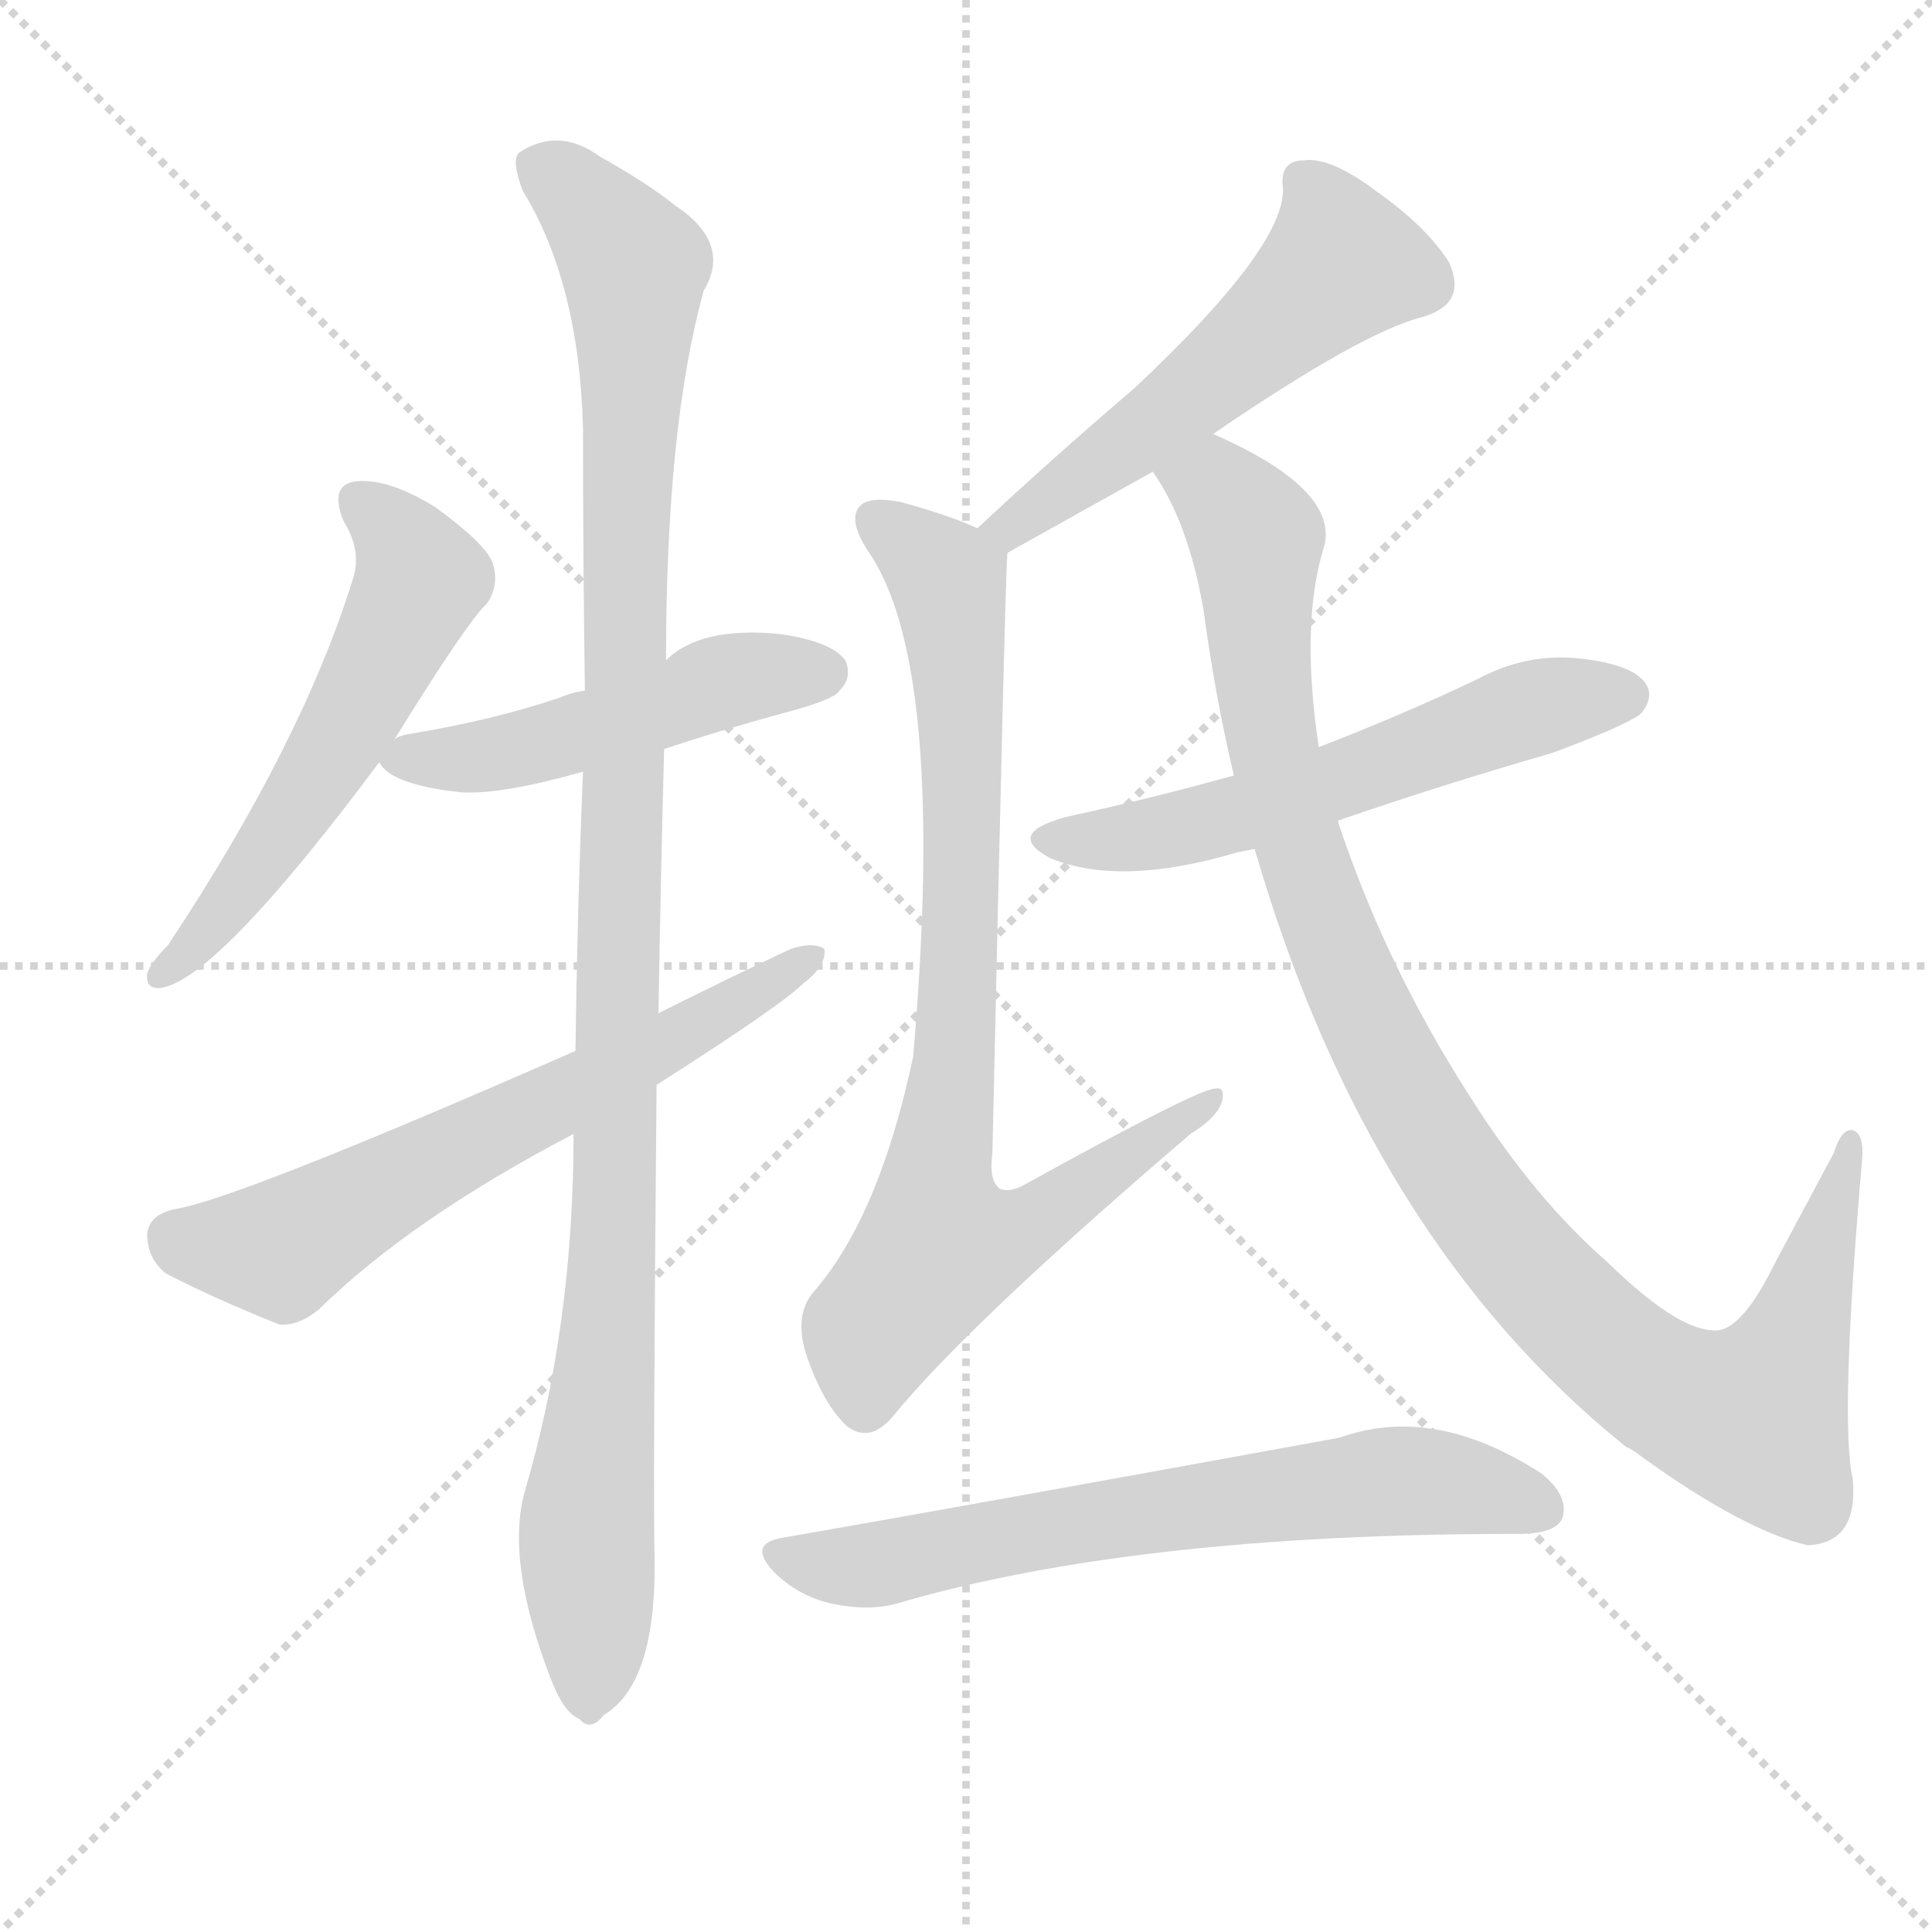
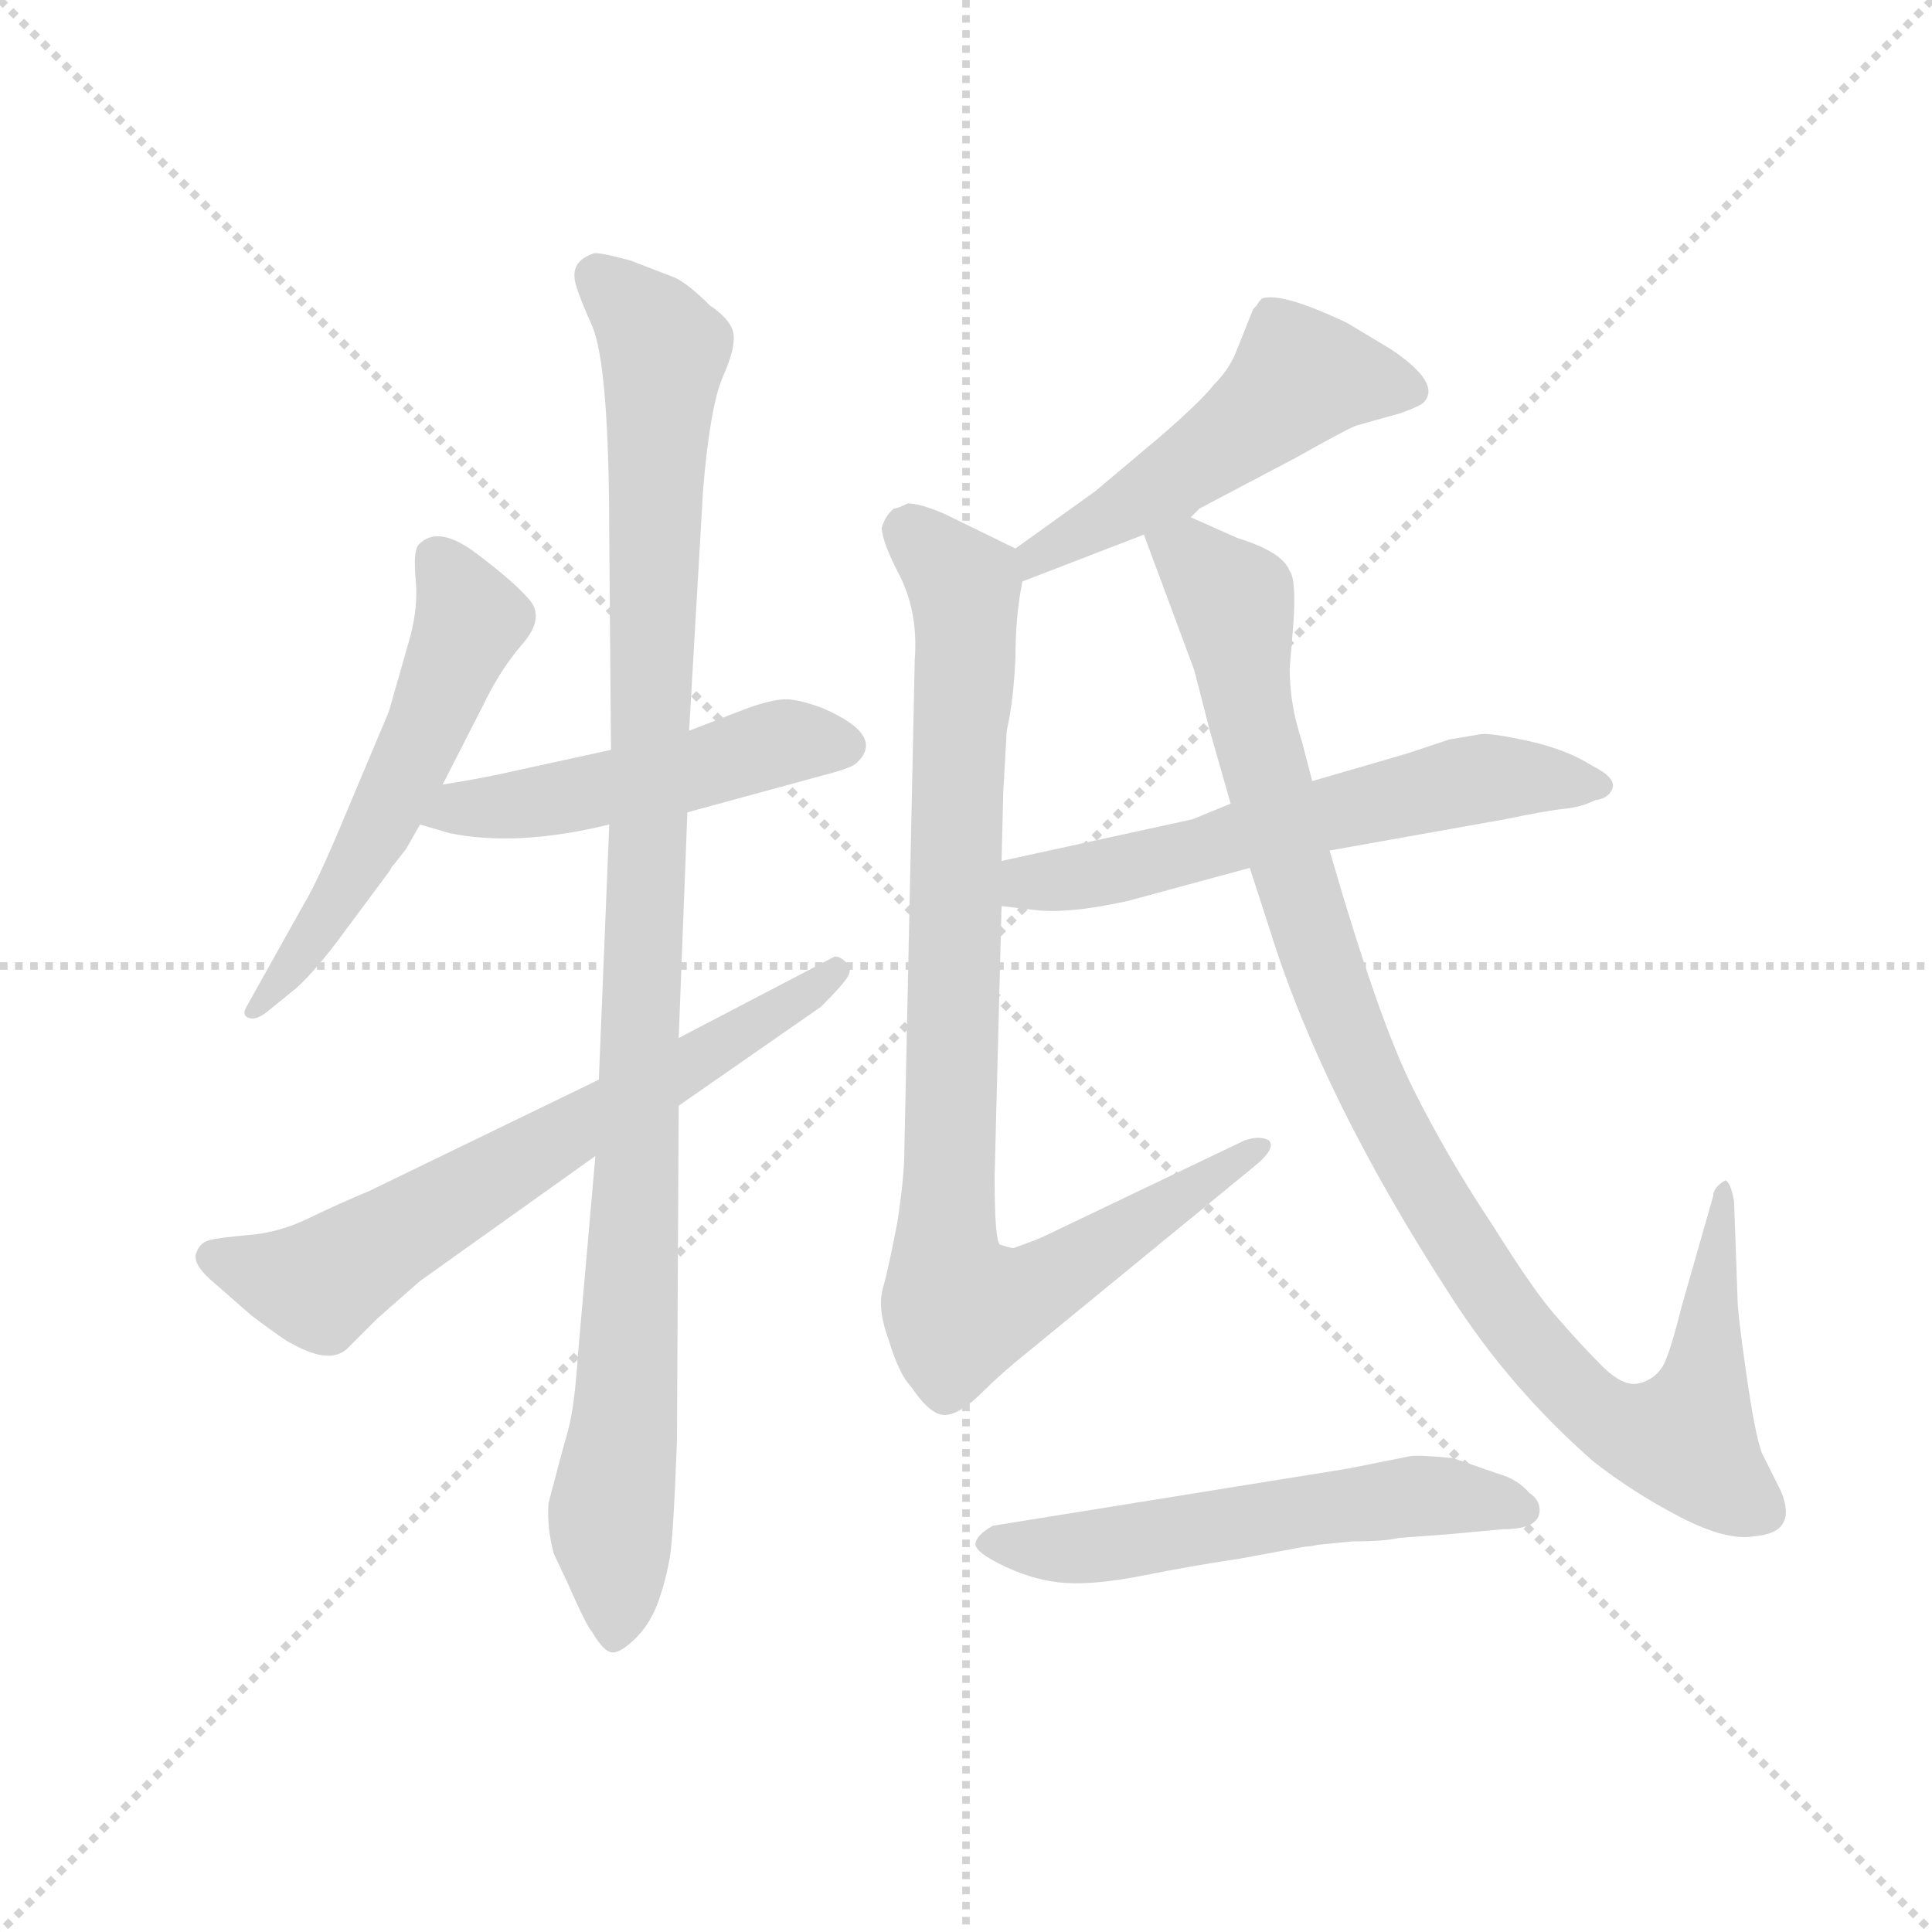
<svg xmlns="http://www.w3.org/2000/svg" version="1.1" viewBox="0 0 1024 1024">
  <g stroke="lightgray" stroke-dasharray="1,1" stroke-width="1" transform="scale(4, 4)">
    <line x1="0" y1="0" x2="256" y2="256" />
    <line x1="256" y1="0" x2="0" y2="256" />
    <line x1="128" y1="0" x2="128" y2="256" />
    <line x1="0" y1="128" x2="256" y2="128" />
  </g>
-   <g transform="scale(1, -1) translate(0, -900)">
+   <g transform="scale(0.92, -0.92) translate(60, -830)">
    <style type="text/css">
      
        @keyframes keyframes0 {
          from {
            stroke: blue;
-             stroke-dashoffset: 561;
+             stroke-dashoffset: 556;
+             stroke-width: 128;
+           }
+           64% {
+             animation-timing-function: step-end;
+             stroke: blue;
+             stroke-dashoffset: 0;
+             stroke-width: 128;
+           }
+           to {
+             stroke: black;
+             stroke-width: 1024;
+           }
+         }
+         #make-me-a-hanzi-animation-0 {
+           animation: keyframes0 0.702s both;
+           animation-delay: 0s;
+           animation-timing-function: linear;
+         }
+       
+         @keyframes keyframes1 {
+           from {
+             stroke: blue;
+             stroke-dashoffset: 500;
+             stroke-width: 128;
+           }
+           62% {
+             animation-timing-function: step-end;
+             stroke: blue;
+             stroke-dashoffset: 0;
+             stroke-width: 128;
+           }
+           to {
+             stroke: black;
+             stroke-width: 1024;
+           }
+         }
+         #make-me-a-hanzi-animation-1 {
+           animation: keyframes1 0.657s both;
+           animation-delay: 0.702s;
+           animation-timing-function: linear;
+         }
+       
+         @keyframes keyframes2 {
+           from {
+             stroke: blue;
+             stroke-dashoffset: 1054;
+             stroke-width: 128;
+           }
+           77% {
+             animation-timing-function: step-end;
+             stroke: blue;
+             stroke-dashoffset: 0;
+             stroke-width: 128;
+           }
+           to {
+             stroke: black;
+             stroke-width: 1024;
+           }
+         }
+         #make-me-a-hanzi-animation-2 {
+           animation: keyframes2 1.108s both;
+           animation-delay: 1.359s;
+           animation-timing-function: linear;
+         }
+       
+         @keyframes keyframes3 {
+           from {
+             stroke: blue;
+             stroke-dashoffset: 667;
+             stroke-width: 128;
+           }
+           68% {
+             animation-timing-function: step-end;
+             stroke: blue;
+             stroke-dashoffset: 0;
+             stroke-width: 128;
+           }
+           to {
+             stroke: black;
+             stroke-width: 1024;
+           }
+         }
+         #make-me-a-hanzi-animation-3 {
+           animation: keyframes3 0.793s both;
+           animation-delay: 2.467s;
+           animation-timing-function: linear;
+         }
+       
+         @keyframes keyframes4 {
+           from {
+             stroke: blue;
+             stroke-dashoffset: 511;
+             stroke-width: 128;
+           }
+           62% {
+             animation-timing-function: step-end;
+             stroke: blue;
+             stroke-dashoffset: 0;
+             stroke-width: 128;
+           }
+           to {
+             stroke: black;
+             stroke-width: 1024;
+           }
+         }
+         #make-me-a-hanzi-animation-4 {
+           animation: keyframes4 0.666s both;
+           animation-delay: 3.26s;
+           animation-timing-function: linear;
+         }
+       
+         @keyframes keyframes5 {
+           from {
+             stroke: blue;
+             stroke-dashoffset: 915;
+             stroke-width: 128;
+           }
+           75% {
+             animation-timing-function: step-end;
+             stroke: blue;
+             stroke-dashoffset: 0;
+             stroke-width: 128;
+           }
+           to {
+             stroke: black;
+             stroke-width: 1024;
+           }
+         }
+         #make-me-a-hanzi-animation-5 {
+           animation: keyframes5 0.995s both;
+           animation-delay: 3.926s;
+           animation-timing-function: linear;
+         }
+       
+         @keyframes keyframes6 {
+           from {
+             stroke: blue;
+             stroke-dashoffset: 603;
+             stroke-width: 128;
+           }
+           66% {
+             animation-timing-function: step-end;
+             stroke: blue;
+             stroke-dashoffset: 0;
+             stroke-width: 128;
+           }
+           to {
+             stroke: black;
+             stroke-width: 1024;
+           }
+         }
+         #make-me-a-hanzi-animation-6 {
+           animation: keyframes6 0.741s both;
+           animation-delay: 4.92s;
+           animation-timing-function: linear;
+         }
+       
+         @keyframes keyframes7 {
+           from {
+             stroke: blue;
+             stroke-dashoffset: 1031;
+             stroke-width: 128;
+           }
+           77% {
+             animation-timing-function: step-end;
+             stroke: blue;
+             stroke-dashoffset: 0;
+             stroke-width: 128;
+           }
+           to {
+             stroke: black;
+             stroke-width: 1024;
+           }
+         }
+         #make-me-a-hanzi-animation-7 {
+           animation: keyframes7 1.089s both;
+           animation-delay: 5.661s;
+           animation-timing-function: linear;
+         }
+       
+         @keyframes keyframes8 {
+           from {
+             stroke: blue;
+             stroke-dashoffset: 565;
            stroke-width: 128;
          }
          65% {
            animation-timing-function: step-end;
            stroke: blue;
            stroke-dashoffset: 0;
            stroke-width: 128;
          }
          to {
            stroke: black;
            stroke-width: 1024;
          }
        }
-         #make-me-a-hanzi-animation-0 {
-           animation: keyframes0 0.707s both;
-           animation-delay: 0s;
-           animation-timing-function: linear;
-         }
-       
-         @keyframes keyframes1 {
-           from {
-             stroke: blue;
-             stroke-dashoffset: 490;
-             stroke-width: 128;
-           }
-           61% {
-             animation-timing-function: step-end;
-             stroke: blue;
-             stroke-dashoffset: 0;
-             stroke-width: 128;
-           }
-           to {
-             stroke: black;
-             stroke-width: 1024;
-           }
-         }
-         #make-me-a-hanzi-animation-1 {
-           animation: keyframes1 0.649s both;
-           animation-delay: 0.707s;
-           animation-timing-function: linear;
-         }
-       
-         @keyframes keyframes2 {
-           from {
-             stroke: blue;
-             stroke-dashoffset: 1088;
-             stroke-width: 128;
-           }
-           78% {
-             animation-timing-function: step-end;
-             stroke: blue;
-             stroke-dashoffset: 0;
-             stroke-width: 128;
-           }
-           to {
-             stroke: black;
-             stroke-width: 1024;
-           }
-         }
-         #make-me-a-hanzi-animation-2 {
-           animation: keyframes2 1.135s both;
-           animation-delay: 1.355s;
-           animation-timing-function: linear;
-         }
-       
-         @keyframes keyframes3 {
-           from {
-             stroke: blue;
-             stroke-dashoffset: 635;
-             stroke-width: 128;
-           }
-           67% {
-             animation-timing-function: step-end;
-             stroke: blue;
-             stroke-dashoffset: 0;
-             stroke-width: 128;
-           }
-           to {
-             stroke: black;
-             stroke-width: 1024;
-           }
-         }
-         #make-me-a-hanzi-animation-3 {
-           animation: keyframes3 0.767s both;
-           animation-delay: 2.491s;
-           animation-timing-function: linear;
-         }
-       
-         @keyframes keyframes4 {
-           from {
-             stroke: blue;
-             stroke-dashoffset: 540;
-             stroke-width: 128;
-           }
-           64% {
-             animation-timing-function: step-end;
-             stroke: blue;
-             stroke-dashoffset: 0;
-             stroke-width: 128;
-           }
-           to {
-             stroke: black;
-             stroke-width: 1024;
-           }
-         }
-         #make-me-a-hanzi-animation-4 {
-           animation: keyframes4 0.689s both;
-           animation-delay: 3.257s;
-           animation-timing-function: linear;
-         }
-       
-         @keyframes keyframes5 {
-           from {
-             stroke: blue;
-             stroke-dashoffset: 831;
-             stroke-width: 128;
-           }
-           73% {
-             animation-timing-function: step-end;
-             stroke: blue;
-             stroke-dashoffset: 0;
-             stroke-width: 128;
-           }
-           to {
-             stroke: black;
-             stroke-width: 1024;
-           }
-         }
-         #make-me-a-hanzi-animation-5 {
-           animation: keyframes5 0.926s both;
-           animation-delay: 3.947s;
-           animation-timing-function: linear;
-         }
-       
-         @keyframes keyframes6 {
-           from {
-             stroke: blue;
-             stroke-dashoffset: 571;
-             stroke-width: 128;
-           }
-           65% {
-             animation-timing-function: step-end;
-             stroke: blue;
-             stroke-dashoffset: 0;
-             stroke-width: 128;
-           }
-           to {
-             stroke: black;
-             stroke-width: 1024;
-           }
-         }
-         #make-me-a-hanzi-animation-6 {
-           animation: keyframes6 0.715s both;
-           animation-delay: 4.873s;
-           animation-timing-function: linear;
-         }
-       
-         @keyframes keyframes7 {
-           from {
-             stroke: blue;
-             stroke-dashoffset: 1037;
-             stroke-width: 128;
-           }
-           77% {
-             animation-timing-function: step-end;
-             stroke: blue;
-             stroke-dashoffset: 0;
-             stroke-width: 128;
-           }
-           to {
-             stroke: black;
-             stroke-width: 1024;
-           }
-         }
-         #make-me-a-hanzi-animation-7 {
-           animation: keyframes7 1.094s both;
-           animation-delay: 5.588s;
-           animation-timing-function: linear;
-         }
-       
-         @keyframes keyframes8 {
-           from {
-             stroke: blue;
-             stroke-dashoffset: 667;
-             stroke-width: 128;
-           }
-           68% {
-             animation-timing-function: step-end;
-             stroke: blue;
-             stroke-dashoffset: 0;
-             stroke-width: 128;
-           }
-           to {
-             stroke: black;
-             stroke-width: 1024;
-           }
-         }
        #make-me-a-hanzi-animation-8 {
-           animation: keyframes8 0.793s both;
-           animation-delay: 6.682s;
+           animation: keyframes8 0.71s both;
+           animation-delay: 6.75s;
          animation-timing-function: linear;
        }
      
    </style>
-     <path d="M 209 508 Q 248 571 258 580 Q 265 590 261 602 Q 257 612 231 631 Q 207 646 190 645 Q 174 644 182 624 Q 192 608 187 593 Q 160 506 89 399 Q 80 390 78 384 Q 77 374 88 377 Q 119 386 201 496 L 209 508 Z" fill="lightgray" />
-     <path d="M 352 503 Q 382 513 415 522 Q 442 529 445 534 Q 452 541 448 550 Q 441 560 413 564 Q 371 568 353 550 L 310 534 Q 303 533 296 530 Q 260 518 217 511 Q 211 510 209 508 C 195 503 195 503 201 496 Q 207 484 245 480 Q 267 479 309 491 L 352 503 Z" fill="lightgray" />
-     <path d="M 349 363 Q 350 427 352 503 L 353 550 Q 353 674 373 746 Q 388 771 358 791 Q 343 803 318 817 Q 296 833 275 819 Q 271 815 277 799 Q 307 750 309 673 Q 309 604 310 534 L 309 491 Q 306 419 305 343 L 304 299 Q 304 197 278 109 Q 268 72 292 10 Q 299 -8 307 -11 Q 313 -18 320 -9 Q 347 7 347 70 Q 346 104 348 325 L 349 363 Z" fill="lightgray" />
-     <path d="M 348 325 Q 414 367 426 379 Q 438 388 437 397 Q 431 401 419 397 Q 385 381 349 363 L 305 343 Q 125 264 92 259 Q 79 256 78 246 Q 78 233 88 225 Q 113 212 148 198 Q 158 197 169 206 Q 218 254 304 299 L 348 325 Z" fill="lightgray" />
-     <path d="M 643 670 Q 722 724 754 732 Q 778 739 768 761 Q 756 780 729 799 Q 705 817 691 815 Q 678 815 680 800 Q 681 769 601 694 Q 561 660 518 620 C 496 600 508 592 534 607 Q 577 631 611 650 L 643 670 Z" fill="lightgray" />
-     <path d="M 518 620 Q 503 627 477 634 Q 461 637 456 632 Q 449 625 460 608 Q 502 548 484 340 Q 466 255 431 215 Q 421 203 427 183 Q 436 156 449 144 Q 461 135 473 149 Q 513 198 631 299 Q 647 309 648 318 Q 649 324 644 323 Q 635 323 541 271 Q 534 268 530 270 Q 524 274 526 289 Q 533 605 534 607 C 534 614 534 614 518 620 Z" fill="lightgray" />
-     <path d="M 709 465 Q 764 484 823 501 Q 863 516 870 522 Q 877 531 872 538 Q 865 548 837 551 Q 809 554 783 540 Q 743 521 699 504 L 654 489 Q 611 477 565 467 Q 532 458 557 445 Q 594 430 655 448 Q 659 449 665 450 L 709 465 Z" fill="lightgray" />
-     <path d="M 665 450 Q 725 243 862 133 Q 865 132 870 128 Q 924 89 958 81 Q 985 82 982 116 Q 975 147 987 286 Q 988 299 982 301 Q 976 302 972 289 Q 956 259 941 231 Q 922 192 907 195 Q 888 196 852 231 Q 813 265 779 319 Q 734 389 709 465 L 699 504 Q 689 570 702 611 Q 709 641 643 670 C 616 683 596 676 611 650 Q 630 623 638 576 Q 644 531 654 489 L 665 450 Z" fill="lightgray" />
-     <path d="M 415 85 Q 396 82 410 67 Q 423 54 441 50 Q 460 46 475 50 Q 601 87 803 87 L 805 87 Q 824 87 828 95 Q 832 107 817 119 Q 760 156 710 138 Q 496 99 415 85 Z" fill="lightgray" />
+     <path d="M 195 378 L 218 423 Q 228 444 241 459 Q 254 474 245 484.5 Q 236 495 214 511.5 Q 192 528 181 516 Q 178 512 179.5 496 Q 181 480 176 462 L 164 420 L 140 363 Q 123 322 115 309 L 82 250 Q 79 245 83.5 243.5 Q 88 242 95 248 L 111 261 Q 123 272 139 294 L 165 329 Q 165 330 167 332 L 174 341 L 182 355 L 195 378 Z" fill="lightgray" />
+     <path d="M 336 362 L 413 383 Q 429 387 433 390 Q 451 406 414 422 Q 398 428 390 427 Q 381 426 368 421 L 337 409 L 292 398 L 237 386 Q 220 382 195 378 C 165 373 153 363 182 355 L 199 350 Q 238 342 291 355 L 336 362 Z" fill="lightgray" />
+     <path d="M 291 355 L 285 208 L 283 164 L 273 50 Q 271 19 267 5 Q 263 -9 256 -36 Q 255 -50 259 -65 L 267 -82 Q 278 -107 281 -110 Q 288 -122 293 -122 Q 298 -122 306.5 -113.5 Q 315 -105 319.5 -92 Q 324 -79 326 -66.5 Q 328 -54 330 0 L 331 193 L 331 232 L 336 362 L 337 409 L 345 547 Q 349 596 356.5 613 Q 364 630 362.5 638 Q 361 646 349 654 Q 337 666 329 670 L 303 680 Q 284 685 282 684 Q 270 680 271 670 Q 271 665 281 642.5 Q 291 620 291 520 L 292 398 L 291 355 Z" fill="lightgray" />
+     <path d="M 285 208 L 153 144 Q 134 136 117.5 128 Q 101 120 83.5 118.5 Q 66 117 60.5 115.5 Q 55 114 53 108 Q 51 102 61 93 L 85 72 Q 105 57 108 56 Q 131 43 141 54 L 157 70 Q 158 71 182 92 L 283 164 L 331 193 L 413 250 Q 426 263 428.5 267.5 Q 431 272 427.5 275.5 Q 424 279 421 279 L 331 232 L 285 208 Z" fill="lightgray" />
+     <path d="M 626 532 L 631 537 L 686 566 Q 718 584 722 585 L 747 592 Q 758 596 760 598 Q 771 609 741 629 L 716 644 Q 678 662 667 658 Q 665 656 664 654 L 662 652 L 652 627 Q 648 617 639 608 Q 632 599 609 579 L 571 547 L 525 514 C 501 497 501 484 529 495 L 599 522 L 626 532 Z" fill="lightgray" />
+     <path d="M 455 537 Q 450 533 448 526 Q 448 518 459 497 Q 469 476 467 450 L 461 167 Q 461 152 457 126 Q 452 100 449 89 Q 445 77 452 58 Q 458 38 465 31 Q 477 13 486 15 Q 494 16 506 28 Q 517 39 532 51 L 665 160 Q 675 169 671 173 Q 666 176 657 173 L 542 118 Q 538 116 524 111 Q 522 111 516 113 Q 513 116 513 152 L 517 308 L 517 334 L 518 374 L 520 409 Q 524 427 525 451 Q 525 475 529 495 C 531 511 531 511 525 514 L 484 534 Q 470 540 463 540 Q 457 537 455 537 Z" fill="lightgray" />
+     <path d="M 517 308 L 534 306 Q 554 303 590 311 L 660 330 L 706 340 L 807 358 Q 831 363 841 364 Q 851 365 859 369 Q 867 370 869 376 Q 871 382 857 389 Q 843 398 821 403 Q 798 408 793 407 L 775 404 L 751 396 L 696 380 L 649 367 L 627 358 L 517 334 C 488 328 487 312 517 308 Z" fill="lightgray" />
+     <path d="M 660 330 L 672 293 Q 702 197 776 83 Q 810 30 858 -12 Q 881 -30 908 -44 Q 935 -58 951 -55 Q 976 -53 966 -29 L 955 -7 Q 951 4 946 39 Q 941 74 941 82 L 939 138 Q 937 149 934 150 Q 927 146 927 141 L 909 78 Q 902 50 898 43 Q 893 35 884 33 Q 875 31 863 43 Q 851 55 838 70 Q 825 84 800 124 Q 774 163 754 203 Q 734 243 706 340 L 696 380 L 690 403 Q 683 424 683 445 L 685 469 Q 687 496 683 501 Q 679 512 653 520 L 626 532 C 599 544 589 548 599 522 L 628 444 L 637 409 L 649 367 L 660 330 Z" fill="lightgray" />
+     <path d="M 692 -61 Q 695 -61 699 -60 L 719 -58 Q 738 -58 746 -56 L 773 -54 L 806 -51 Q 827 -51 827 -40 Q 827 -34 821 -30 Q 814 -22 803 -19 L 777 -10 Q 756 -8 752 -9 L 717 -16 L 512 -49 Q 503 -54 502 -59 Q 501 -64 519 -72.5 Q 537 -81 554.5 -82 Q 572 -83 599.5 -77.5 Q 627 -72 654 -68 L 692 -61 Z" fill="lightgray" />
    <clipPath id="make-me-a-hanzi-clip-0">
-       <path d="M 209 508 Q 248 571 258 580 Q 265 590 261 602 Q 257 612 231 631 Q 207 646 190 645 Q 174 644 182 624 Q 192 608 187 593 Q 160 506 89 399 Q 80 390 78 384 Q 77 374 88 377 Q 119 386 201 496 L 209 508 Z" />
-     </clipPath>
-     <path clip-path="url(#make-me-a-hanzi-clip-0)" d="M 190 633 L 212 615 L 223 593 L 218 581 L 164 480 L 122 421 L 86 384" fill="none" id="make-me-a-hanzi-animation-0" stroke-dasharray="433 866" stroke-linecap="round" />
+       <path d="M 195 378 L 218 423 Q 228 444 241 459 Q 254 474 245 484.5 Q 236 495 214 511.5 Q 192 528 181 516 Q 178 512 179.5 496 Q 181 480 176 462 L 164 420 L 140 363 Q 123 322 115 309 L 82 250 Q 79 245 83.5 243.5 Q 88 242 95 248 L 111 261 Q 123 272 139 294 L 165 329 Q 165 330 167 332 L 174 341 L 182 355 L 195 378 Z" />
+     </clipPath>
+     <path clip-path="url(#make-me-a-hanzi-clip-0)" d="M 190 510 L 211 473 L 159 354 L 88 248" fill="none" id="make-me-a-hanzi-animation-0" stroke-dasharray="428 856" stroke-linecap="round" />
    <clipPath id="make-me-a-hanzi-clip-1">
-       <path d="M 352 503 Q 382 513 415 522 Q 442 529 445 534 Q 452 541 448 550 Q 441 560 413 564 Q 371 568 353 550 L 310 534 Q 303 533 296 530 Q 260 518 217 511 Q 211 510 209 508 C 195 503 195 503 201 496 Q 207 484 245 480 Q 267 479 309 491 L 352 503 Z" />
-     </clipPath>
-     <path clip-path="url(#make-me-a-hanzi-clip-1)" d="M 210 498 L 236 496 L 281 504 L 388 540 L 437 544" fill="none" id="make-me-a-hanzi-animation-1" stroke-dasharray="362 724" stroke-linecap="round" />
+       <path d="M 336 362 L 413 383 Q 429 387 433 390 Q 451 406 414 422 Q 398 428 390 427 Q 381 426 368 421 L 337 409 L 292 398 L 237 386 Q 220 382 195 378 C 165 373 153 363 182 355 L 199 350 Q 238 342 291 355 L 336 362 Z" />
+     </clipPath>
+     <path clip-path="url(#make-me-a-hanzi-clip-1)" d="M 188 359 L 325 382 L 390 402 L 427 401" fill="none" id="make-me-a-hanzi-animation-1" stroke-dasharray="372 744" stroke-linecap="round" />
    <clipPath id="make-me-a-hanzi-clip-2">
-       <path d="M 349 363 Q 350 427 352 503 L 353 550 Q 353 674 373 746 Q 388 771 358 791 Q 343 803 318 817 Q 296 833 275 819 Q 271 815 277 799 Q 307 750 309 673 Q 309 604 310 534 L 309 491 Q 306 419 305 343 L 304 299 Q 304 197 278 109 Q 268 72 292 10 Q 299 -8 307 -11 Q 313 -18 320 -9 Q 347 7 347 70 Q 346 104 348 325 L 349 363 Z" />
-     </clipPath>
-     <path clip-path="url(#make-me-a-hanzi-clip-2)" d="M 286 813 L 313 790 L 336 759 L 327 261 L 311 97 L 312 2" fill="none" id="make-me-a-hanzi-animation-2" stroke-dasharray="960 1920" stroke-linecap="round" />
+       <path d="M 291 355 L 285 208 L 283 164 L 273 50 Q 271 19 267 5 Q 263 -9 256 -36 Q 255 -50 259 -65 L 267 -82 Q 278 -107 281 -110 Q 288 -122 293 -122 Q 298 -122 306.5 -113.5 Q 315 -105 319.5 -92 Q 324 -79 326 -66.5 Q 328 -54 330 0 L 331 193 L 331 232 L 336 362 L 337 409 L 345 547 Q 349 596 356.5 613 Q 364 630 362.5 638 Q 361 646 349 654 Q 337 666 329 670 L 303 680 Q 284 685 282 684 Q 270 680 271 670 Q 271 665 281 642.5 Q 291 620 291 520 L 292 398 L 291 355 Z" />
+     </clipPath>
+     <path clip-path="url(#make-me-a-hanzi-clip-2)" d="M 284 671 L 312 645 L 322 626 L 305 111 L 300 8 L 292 -37 L 295 -111" fill="none" id="make-me-a-hanzi-animation-2" stroke-dasharray="926 1852" stroke-linecap="round" />
    <clipPath id="make-me-a-hanzi-clip-3">
-       <path d="M 348 325 Q 414 367 426 379 Q 438 388 437 397 Q 431 401 419 397 Q 385 381 349 363 L 305 343 Q 125 264 92 259 Q 79 256 78 246 Q 78 233 88 225 Q 113 212 148 198 Q 158 197 169 206 Q 218 254 304 299 L 348 325 Z" />
-     </clipPath>
-     <path clip-path="url(#make-me-a-hanzi-clip-3)" d="M 93 244 L 149 238 L 432 393" fill="none" id="make-me-a-hanzi-animation-3" stroke-dasharray="507 1014" stroke-linecap="round" />
+       <path d="M 285 208 L 153 144 Q 134 136 117.5 128 Q 101 120 83.5 118.5 Q 66 117 60.5 115.5 Q 55 114 53 108 Q 51 102 61 93 L 85 72 Q 105 57 108 56 Q 131 43 141 54 L 157 70 Q 158 71 182 92 L 283 164 L 331 193 L 413 250 Q 426 263 428.5 267.5 Q 431 272 427.5 275.5 Q 424 279 421 279 L 331 232 L 285 208 Z" />
+     </clipPath>
+     <path clip-path="url(#make-me-a-hanzi-clip-3)" d="M 63 106 L 124 90 L 401 254 L 421 271" fill="none" id="make-me-a-hanzi-animation-3" stroke-dasharray="539 1078" stroke-linecap="round" />
    <clipPath id="make-me-a-hanzi-clip-4">
-       <path d="M 643 670 Q 722 724 754 732 Q 778 739 768 761 Q 756 780 729 799 Q 705 817 691 815 Q 678 815 680 800 Q 681 769 601 694 Q 561 660 518 620 C 496 600 508 592 534 607 Q 577 631 611 650 L 643 670 Z" />
-     </clipPath>
-     <path clip-path="url(#make-me-a-hanzi-clip-4)" d="M 690 804 L 700 793 L 711 760 L 606 670 L 537 620 L 527 623" fill="none" id="make-me-a-hanzi-animation-4" stroke-dasharray="412 824" stroke-linecap="round" />
+       <path d="M 626 532 L 631 537 L 686 566 Q 718 584 722 585 L 747 592 Q 758 596 760 598 Q 771 609 741 629 L 716 644 Q 678 662 667 658 Q 665 656 664 654 L 662 652 L 652 627 Q 648 617 639 608 Q 632 599 609 579 L 571 547 L 525 514 C 501 497 501 484 529 495 L 599 522 L 626 532 Z" />
+     </clipPath>
+     <path clip-path="url(#make-me-a-hanzi-clip-4)" d="M 750 606 L 689 613 L 627 562 L 537 511 L 535 501" fill="none" id="make-me-a-hanzi-animation-4" stroke-dasharray="383 766" stroke-linecap="round" />
    <clipPath id="make-me-a-hanzi-clip-5">
-       <path d="M 518 620 Q 503 627 477 634 Q 461 637 456 632 Q 449 625 460 608 Q 502 548 484 340 Q 466 255 431 215 Q 421 203 427 183 Q 436 156 449 144 Q 461 135 473 149 Q 513 198 631 299 Q 647 309 648 318 Q 649 324 644 323 Q 635 323 541 271 Q 534 268 530 270 Q 524 274 526 289 Q 533 605 534 607 C 534 614 534 614 518 620 Z" />
-     </clipPath>
-     <path clip-path="url(#make-me-a-hanzi-clip-5)" d="M 463 625 L 501 595 L 508 549 L 510 390 L 504 350 L 508 335 L 496 271 L 498 239 L 551 253 L 643 318" fill="none" id="make-me-a-hanzi-animation-5" stroke-dasharray="703 1406" stroke-linecap="round" />
+       <path d="M 455 537 Q 450 533 448 526 Q 448 518 459 497 Q 469 476 467 450 L 461 167 Q 461 152 457 126 Q 452 100 449 89 Q 445 77 452 58 Q 458 38 465 31 Q 477 13 486 15 Q 494 16 506 28 Q 517 39 532 51 L 665 160 Q 675 169 671 173 Q 666 176 657 173 L 542 118 Q 538 116 524 111 Q 522 111 516 113 Q 513 116 513 152 L 517 308 L 517 334 L 518 374 L 520 409 Q 524 427 525 451 Q 525 475 529 495 C 531 511 531 511 525 514 L 484 534 Q 470 540 463 540 Q 457 537 455 537 Z" />
+     </clipPath>
+     <path clip-path="url(#make-me-a-hanzi-clip-5)" d="M 464 524 L 496 492 L 484 113 L 492 76 L 534 86 L 664 168" fill="none" id="make-me-a-hanzi-animation-5" stroke-dasharray="787 1574" stroke-linecap="round" />
    <clipPath id="make-me-a-hanzi-clip-6">
-       <path d="M 709 465 Q 764 484 823 501 Q 863 516 870 522 Q 877 531 872 538 Q 865 548 837 551 Q 809 554 783 540 Q 743 521 699 504 L 654 489 Q 611 477 565 467 Q 532 458 557 445 Q 594 430 655 448 Q 659 449 665 450 L 709 465 Z" />
-     </clipPath>
-     <path clip-path="url(#make-me-a-hanzi-clip-6)" d="M 559 457 L 600 456 L 642 464 L 800 521 L 862 531" fill="none" id="make-me-a-hanzi-animation-6" stroke-dasharray="443 886" stroke-linecap="round" />
+       <path d="M 517 308 L 534 306 Q 554 303 590 311 L 660 330 L 706 340 L 807 358 Q 831 363 841 364 Q 851 365 859 369 Q 867 370 869 376 Q 871 382 857 389 Q 843 398 821 403 Q 798 408 793 407 L 775 404 L 751 396 L 696 380 L 649 367 L 627 358 L 517 334 C 488 328 487 312 517 308 Z" />
+     </clipPath>
+     <path clip-path="url(#make-me-a-hanzi-clip-6)" d="M 522 315 L 781 379 L 822 382 L 861 377" fill="none" id="make-me-a-hanzi-animation-6" stroke-dasharray="475 950" stroke-linecap="round" />
    <clipPath id="make-me-a-hanzi-clip-7">
-       <path d="M 665 450 Q 725 243 862 133 Q 865 132 870 128 Q 924 89 958 81 Q 985 82 982 116 Q 975 147 987 286 Q 988 299 982 301 Q 976 302 972 289 Q 956 259 941 231 Q 922 192 907 195 Q 888 196 852 231 Q 813 265 779 319 Q 734 389 709 465 L 699 504 Q 689 570 702 611 Q 709 641 643 670 C 616 683 596 676 611 650 Q 630 623 638 576 Q 644 531 654 489 L 665 450 Z" />
-     </clipPath>
-     <path clip-path="url(#make-me-a-hanzi-clip-7)" d="M 620 648 L 646 641 L 663 620 L 678 489 L 707 400 L 734 341 L 789 252 L 837 200 L 879 165 L 929 148 L 952 192 L 980 292" fill="none" id="make-me-a-hanzi-animation-7" stroke-dasharray="909 1818" stroke-linecap="round" />
+       <path d="M 660 330 L 672 293 Q 702 197 776 83 Q 810 30 858 -12 Q 881 -30 908 -44 Q 935 -58 951 -55 Q 976 -53 966 -29 L 955 -7 Q 951 4 946 39 Q 941 74 941 82 L 939 138 Q 937 149 934 150 Q 927 146 927 141 L 909 78 Q 902 50 898 43 Q 893 35 884 33 Q 875 31 863 43 Q 851 55 838 70 Q 825 84 800 124 Q 774 163 754 203 Q 734 243 706 340 L 696 380 L 690 403 Q 683 424 683 445 L 685 469 Q 687 496 683 501 Q 679 512 653 520 L 626 532 C 599 544 589 548 599 522 L 628 444 L 637 409 L 649 367 L 660 330 Z" />
+     </clipPath>
+     <path clip-path="url(#make-me-a-hanzi-clip-7)" d="M 608 518 L 625 510 L 651 484 L 662 409 L 684 331 L 719 229 L 746 173 L 815 63 L 856 20 L 880 5 L 913 3 L 921 24 L 934 143" fill="none" id="make-me-a-hanzi-animation-7" stroke-dasharray="903 1806" stroke-linecap="round" />
    <clipPath id="make-me-a-hanzi-clip-8">
-       <path d="M 415 85 Q 396 82 410 67 Q 423 54 441 50 Q 460 46 475 50 Q 601 87 803 87 L 805 87 Q 824 87 828 95 Q 832 107 817 119 Q 760 156 710 138 Q 496 99 415 85 Z" />
-     </clipPath>
-     <path clip-path="url(#make-me-a-hanzi-clip-8)" d="M 413 76 L 459 70 L 583 95 L 735 115 L 784 111 L 818 100" fill="none" id="make-me-a-hanzi-animation-8" stroke-dasharray="539 1078" stroke-linecap="round" />
+       <path d="M 692 -61 Q 695 -61 699 -60 L 719 -58 Q 738 -58 746 -56 L 773 -54 L 806 -51 Q 827 -51 827 -40 Q 827 -34 821 -30 Q 814 -22 803 -19 L 777 -10 Q 756 -8 752 -9 L 717 -16 L 512 -49 Q 503 -54 502 -59 Q 501 -64 519 -72.5 Q 537 -81 554.5 -82 Q 572 -83 599.5 -77.5 Q 627 -72 654 -68 L 692 -61 Z" />
+     </clipPath>
+     <path clip-path="url(#make-me-a-hanzi-clip-8)" d="M 511 -58 L 561 -62 L 757 -32 L 817 -39" fill="none" id="make-me-a-hanzi-animation-8" stroke-dasharray="437 874" stroke-linecap="round" />
  </g>
</svg>
